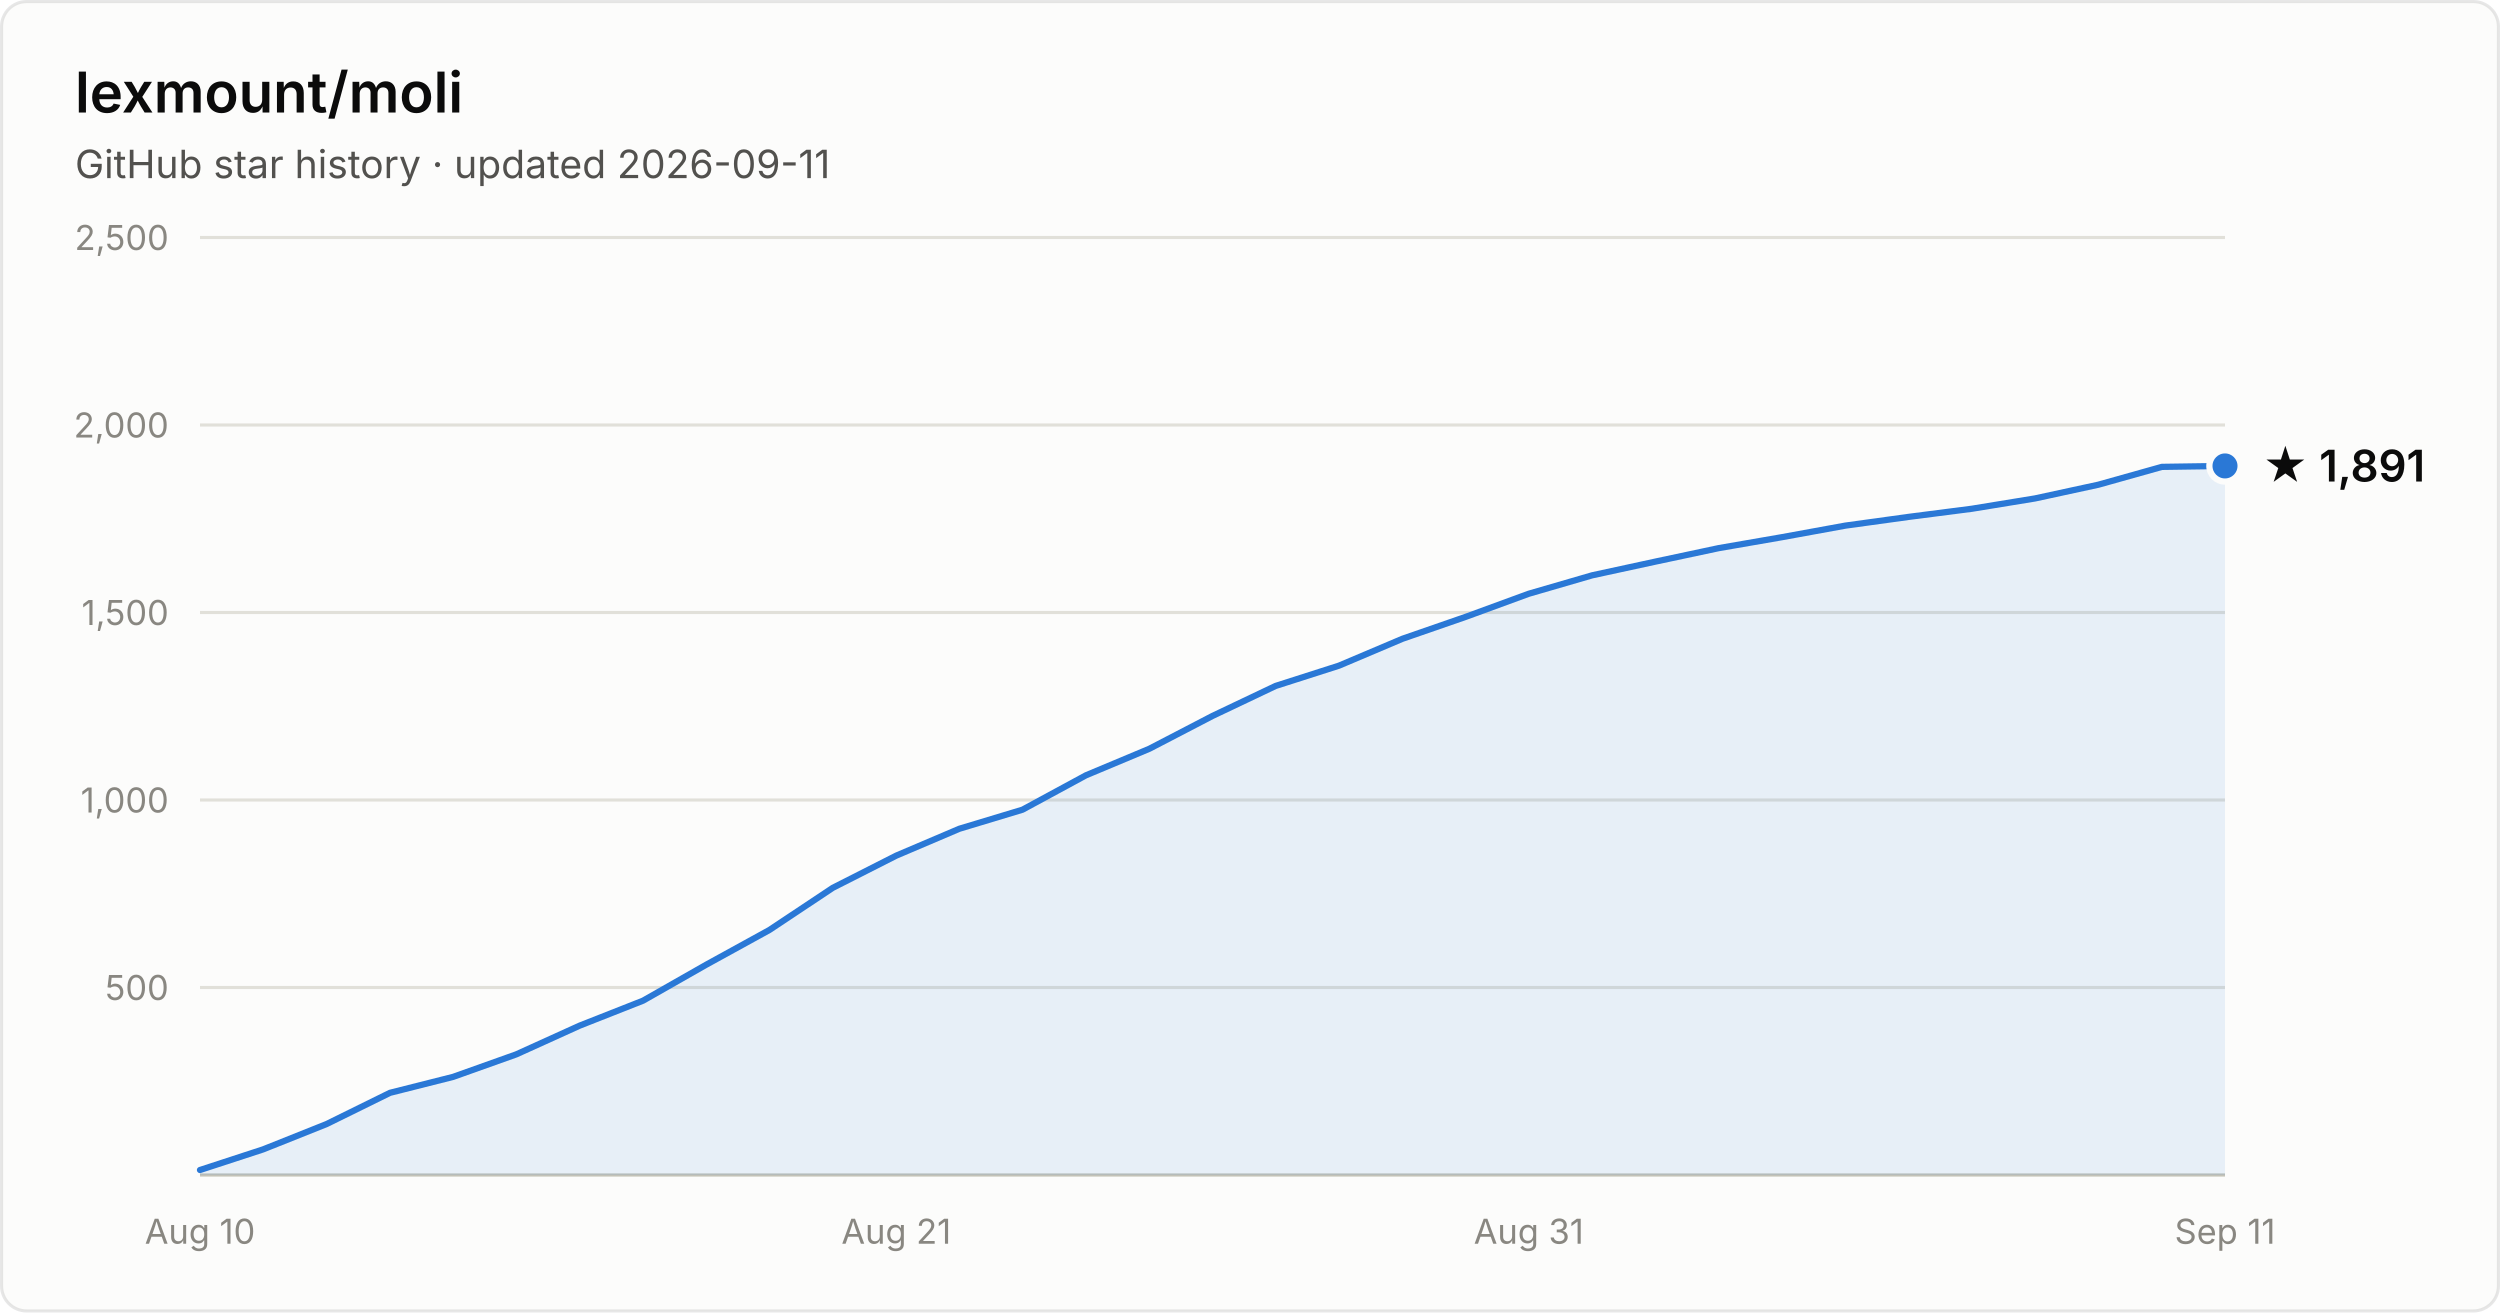
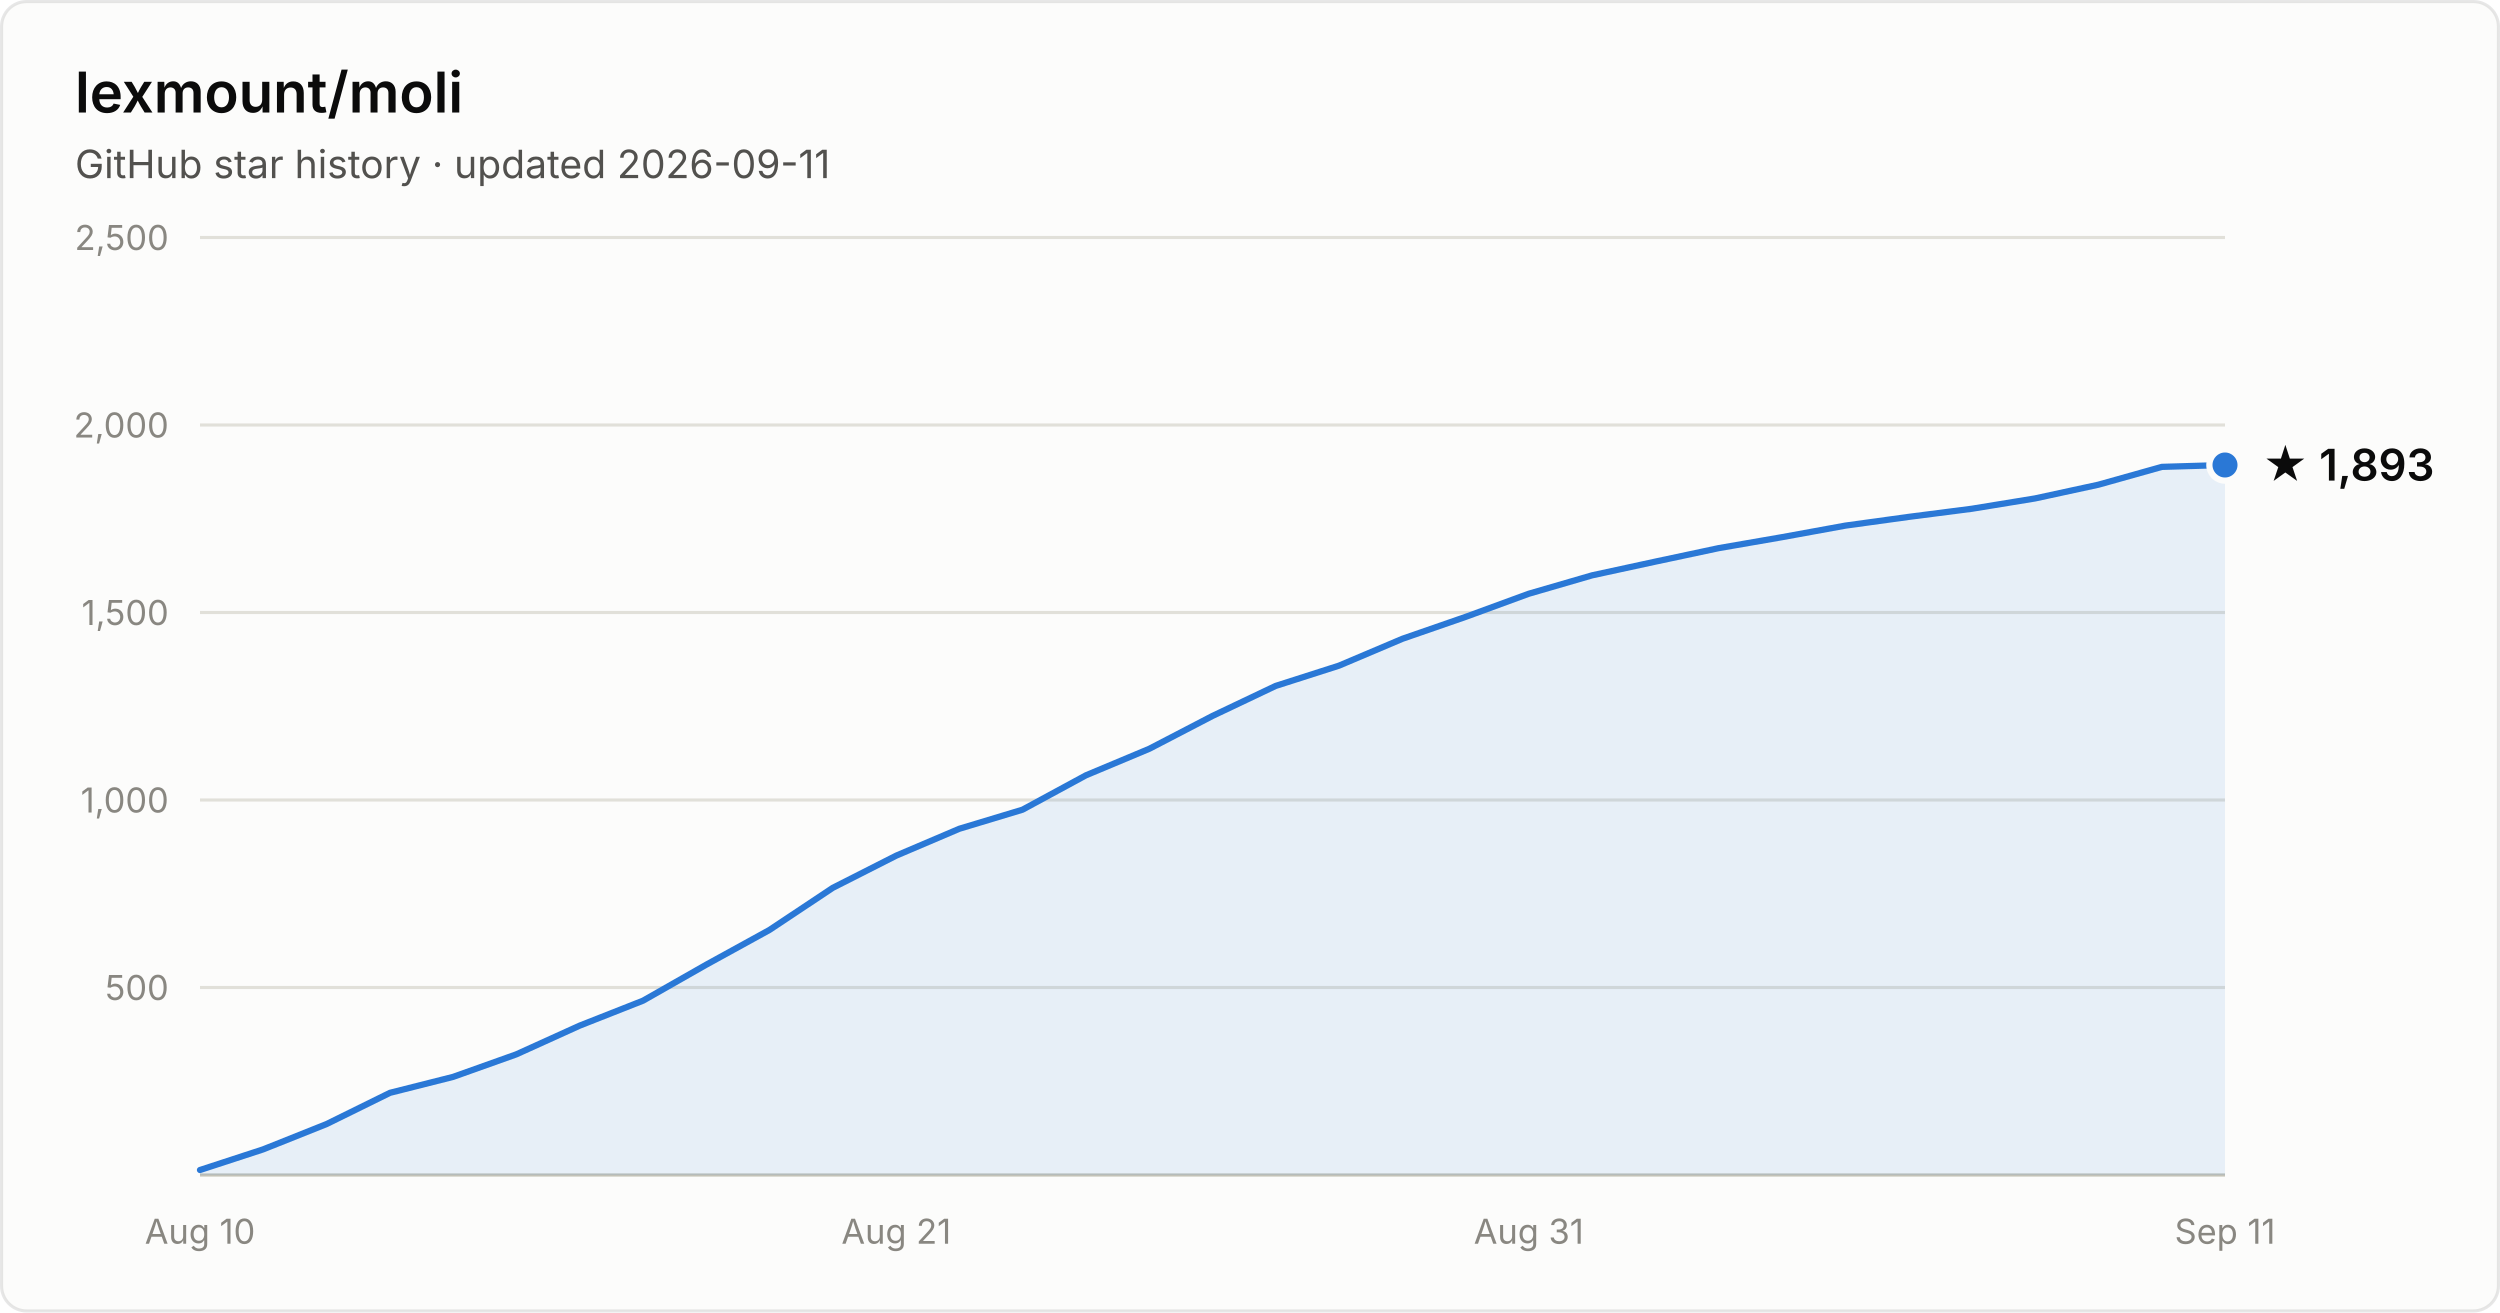
- <svg xmlns="http://www.w3.org/2000/svg" width="800" height="420" viewBox="0 0 800 420" font-family="system-ui, -apple-system, Segoe UI, sans-serif" role="img" aria-label="Star history of lexmount/moli: 1,891 stars as of 2026-09-11">
+ <svg xmlns="http://www.w3.org/2000/svg" width="800" height="420" viewBox="0 0 800 420" font-family="system-ui, -apple-system, Segoe UI, sans-serif" role="img" aria-label="Star history of lexmount/moli: 1,893 stars as of 2026-09-11">
  <rect x="0.5" y="0.5" width="799" height="419" rx="8" fill="#fcfcfb" stroke="rgba(11,11,11,0.10)" />
  <text x="24" y="36" fill="#0b0b0b" font-size="18" font-weight="600">lexmount/moli</text>
  <text x="24" y="57" fill="#52514e" font-size="12.5">GitHub star history · updated 2026-09-11</text>
  <line x1="64" y1="316.0" x2="712" y2="316.0" stroke="#e1e0d9" stroke-width="1" />
  <text x="54" y="320.0" text-anchor="end" fill="#898781" font-size="11" style="font-variant-numeric:tabular-nums">500</text>
  <line x1="64" y1="256.0" x2="712" y2="256.0" stroke="#e1e0d9" stroke-width="1" />
  <text x="54" y="260.0" text-anchor="end" fill="#898781" font-size="11" style="font-variant-numeric:tabular-nums">1,000</text>
  <line x1="64" y1="196.0" x2="712" y2="196.0" stroke="#e1e0d9" stroke-width="1" />
  <text x="54" y="200.0" text-anchor="end" fill="#898781" font-size="11" style="font-variant-numeric:tabular-nums">1,500</text>
  <line x1="64" y1="136.0" x2="712" y2="136.0" stroke="#e1e0d9" stroke-width="1" />
  <text x="54" y="140.0" text-anchor="end" fill="#898781" font-size="11" style="font-variant-numeric:tabular-nums">2,000</text>
  <line x1="64" y1="76.0" x2="712" y2="76.0" stroke="#e1e0d9" stroke-width="1" />
  <text x="54" y="80.0" text-anchor="end" fill="#898781" font-size="11" style="font-variant-numeric:tabular-nums">2,500</text>
  <line x1="64" y1="376" x2="712" y2="376" stroke="#c3c2b7" stroke-width="1" />
  <text x="64.0" y="398" text-anchor="middle" fill="#898781" font-size="11" style="font-variant-numeric:tabular-nums">Aug 10</text>
  <text x="286.8" y="398" text-anchor="middle" fill="#898781" font-size="11" style="font-variant-numeric:tabular-nums">Aug 21</text>
  <text x="489.2" y="398" text-anchor="middle" fill="#898781" font-size="11" style="font-variant-numeric:tabular-nums">Aug 31</text>
  <text x="712.0" y="398" text-anchor="middle" fill="#898781" font-size="11" style="font-variant-numeric:tabular-nums">Sep 11</text>
-   <path d="M64.0 374.4 L84.2 367.8 L104.5 359.7 L124.8 349.7 L145.0 344.6 L165.2 337.4 L185.5 328.2 L205.8 320.2 L226.0 308.7 L246.2 297.6 L266.5 284.1 L286.8 273.8 L307.0 265.2 L327.2 259.1 L347.5 248.1 L367.8 239.6 L388.0 229.1 L408.2 219.5 L428.5 213.0 L448.8 204.4 L469.0 197.4 L489.2 190.0 L509.5 184.1 L529.8 179.7 L550.0 175.4 L570.2 171.9 L590.5 168.2 L610.8 165.4 L631.0 162.8 L651.2 159.5 L671.5 155.1 L691.8 149.4 L712.0 149.1 L712.0 376 L64.0 376 Z" fill="#2a78d6" fill-opacity="0.1" />
-   <path d="M64.0 374.4 L84.2 367.8 L104.5 359.7 L124.8 349.7 L145.0 344.6 L165.2 337.4 L185.5 328.2 L205.8 320.2 L226.0 308.7 L246.2 297.6 L266.5 284.1 L286.8 273.8 L307.0 265.2 L327.2 259.1 L347.5 248.1 L367.8 239.6 L388.0 229.1 L408.2 219.5 L428.5 213.0 L448.8 204.4 L469.0 197.4 L489.2 190.0 L509.5 184.1 L529.8 179.7 L550.0 175.4 L570.2 171.9 L590.5 168.2 L610.8 165.4 L631.0 162.8 L651.2 159.5 L671.5 155.1 L691.8 149.4 L712.0 149.1" fill="none" stroke="#2a78d6" stroke-width="2" stroke-linejoin="round" stroke-linecap="round" />
-   <circle cx="712.0" cy="149.1" r="5" fill="#2a78d6" stroke="#fcfcfb" stroke-width="2" />
-   <text x="724.0" y="154.1" fill="#0b0b0b" font-size="14" font-weight="600">★ 1,891</text>
+   <path d="M64.0 374.4 L84.2 367.8 L104.5 359.7 L124.8 349.7 L145.0 344.6 L165.2 337.4 L185.5 328.2 L205.8 320.2 L226.0 308.7 L246.2 297.6 L266.5 284.1 L286.8 273.8 L307.0 265.2 L327.2 259.1 L347.5 248.1 L367.8 239.6 L388.0 229.1 L408.2 219.5 L428.5 213.0 L448.8 204.4 L469.0 197.4 L489.2 190.0 L509.5 184.1 L529.8 179.7 L550.0 175.4 L570.2 171.9 L590.5 168.2 L610.8 165.4 L631.0 162.8 L651.2 159.5 L671.5 155.1 L691.8 149.4 L712.0 148.8 L712.0 376 L64.0 376 Z" fill="#2a78d6" fill-opacity="0.1" />
+   <path d="M64.0 374.4 L84.2 367.8 L104.5 359.7 L124.8 349.7 L145.0 344.6 L165.2 337.4 L185.5 328.2 L205.8 320.2 L226.0 308.7 L246.2 297.6 L266.5 284.1 L286.8 273.8 L307.0 265.2 L327.2 259.1 L347.5 248.1 L367.8 239.6 L388.0 229.1 L408.2 219.5 L428.5 213.0 L448.8 204.4 L469.0 197.4 L489.2 190.0 L509.5 184.1 L529.8 179.7 L550.0 175.4 L570.2 171.9 L590.5 168.2 L610.8 165.4 L631.0 162.8 L651.2 159.5 L671.5 155.1 L691.8 149.4 L712.0 148.8" fill="none" stroke="#2a78d6" stroke-width="2" stroke-linejoin="round" stroke-linecap="round" />
+   <circle cx="712.0" cy="148.8" r="5" fill="#2a78d6" stroke="#fcfcfb" stroke-width="2" />
+   <text x="724.0" y="153.8" fill="#0b0b0b" font-size="14" font-weight="600">★ 1,893</text>
</svg>
